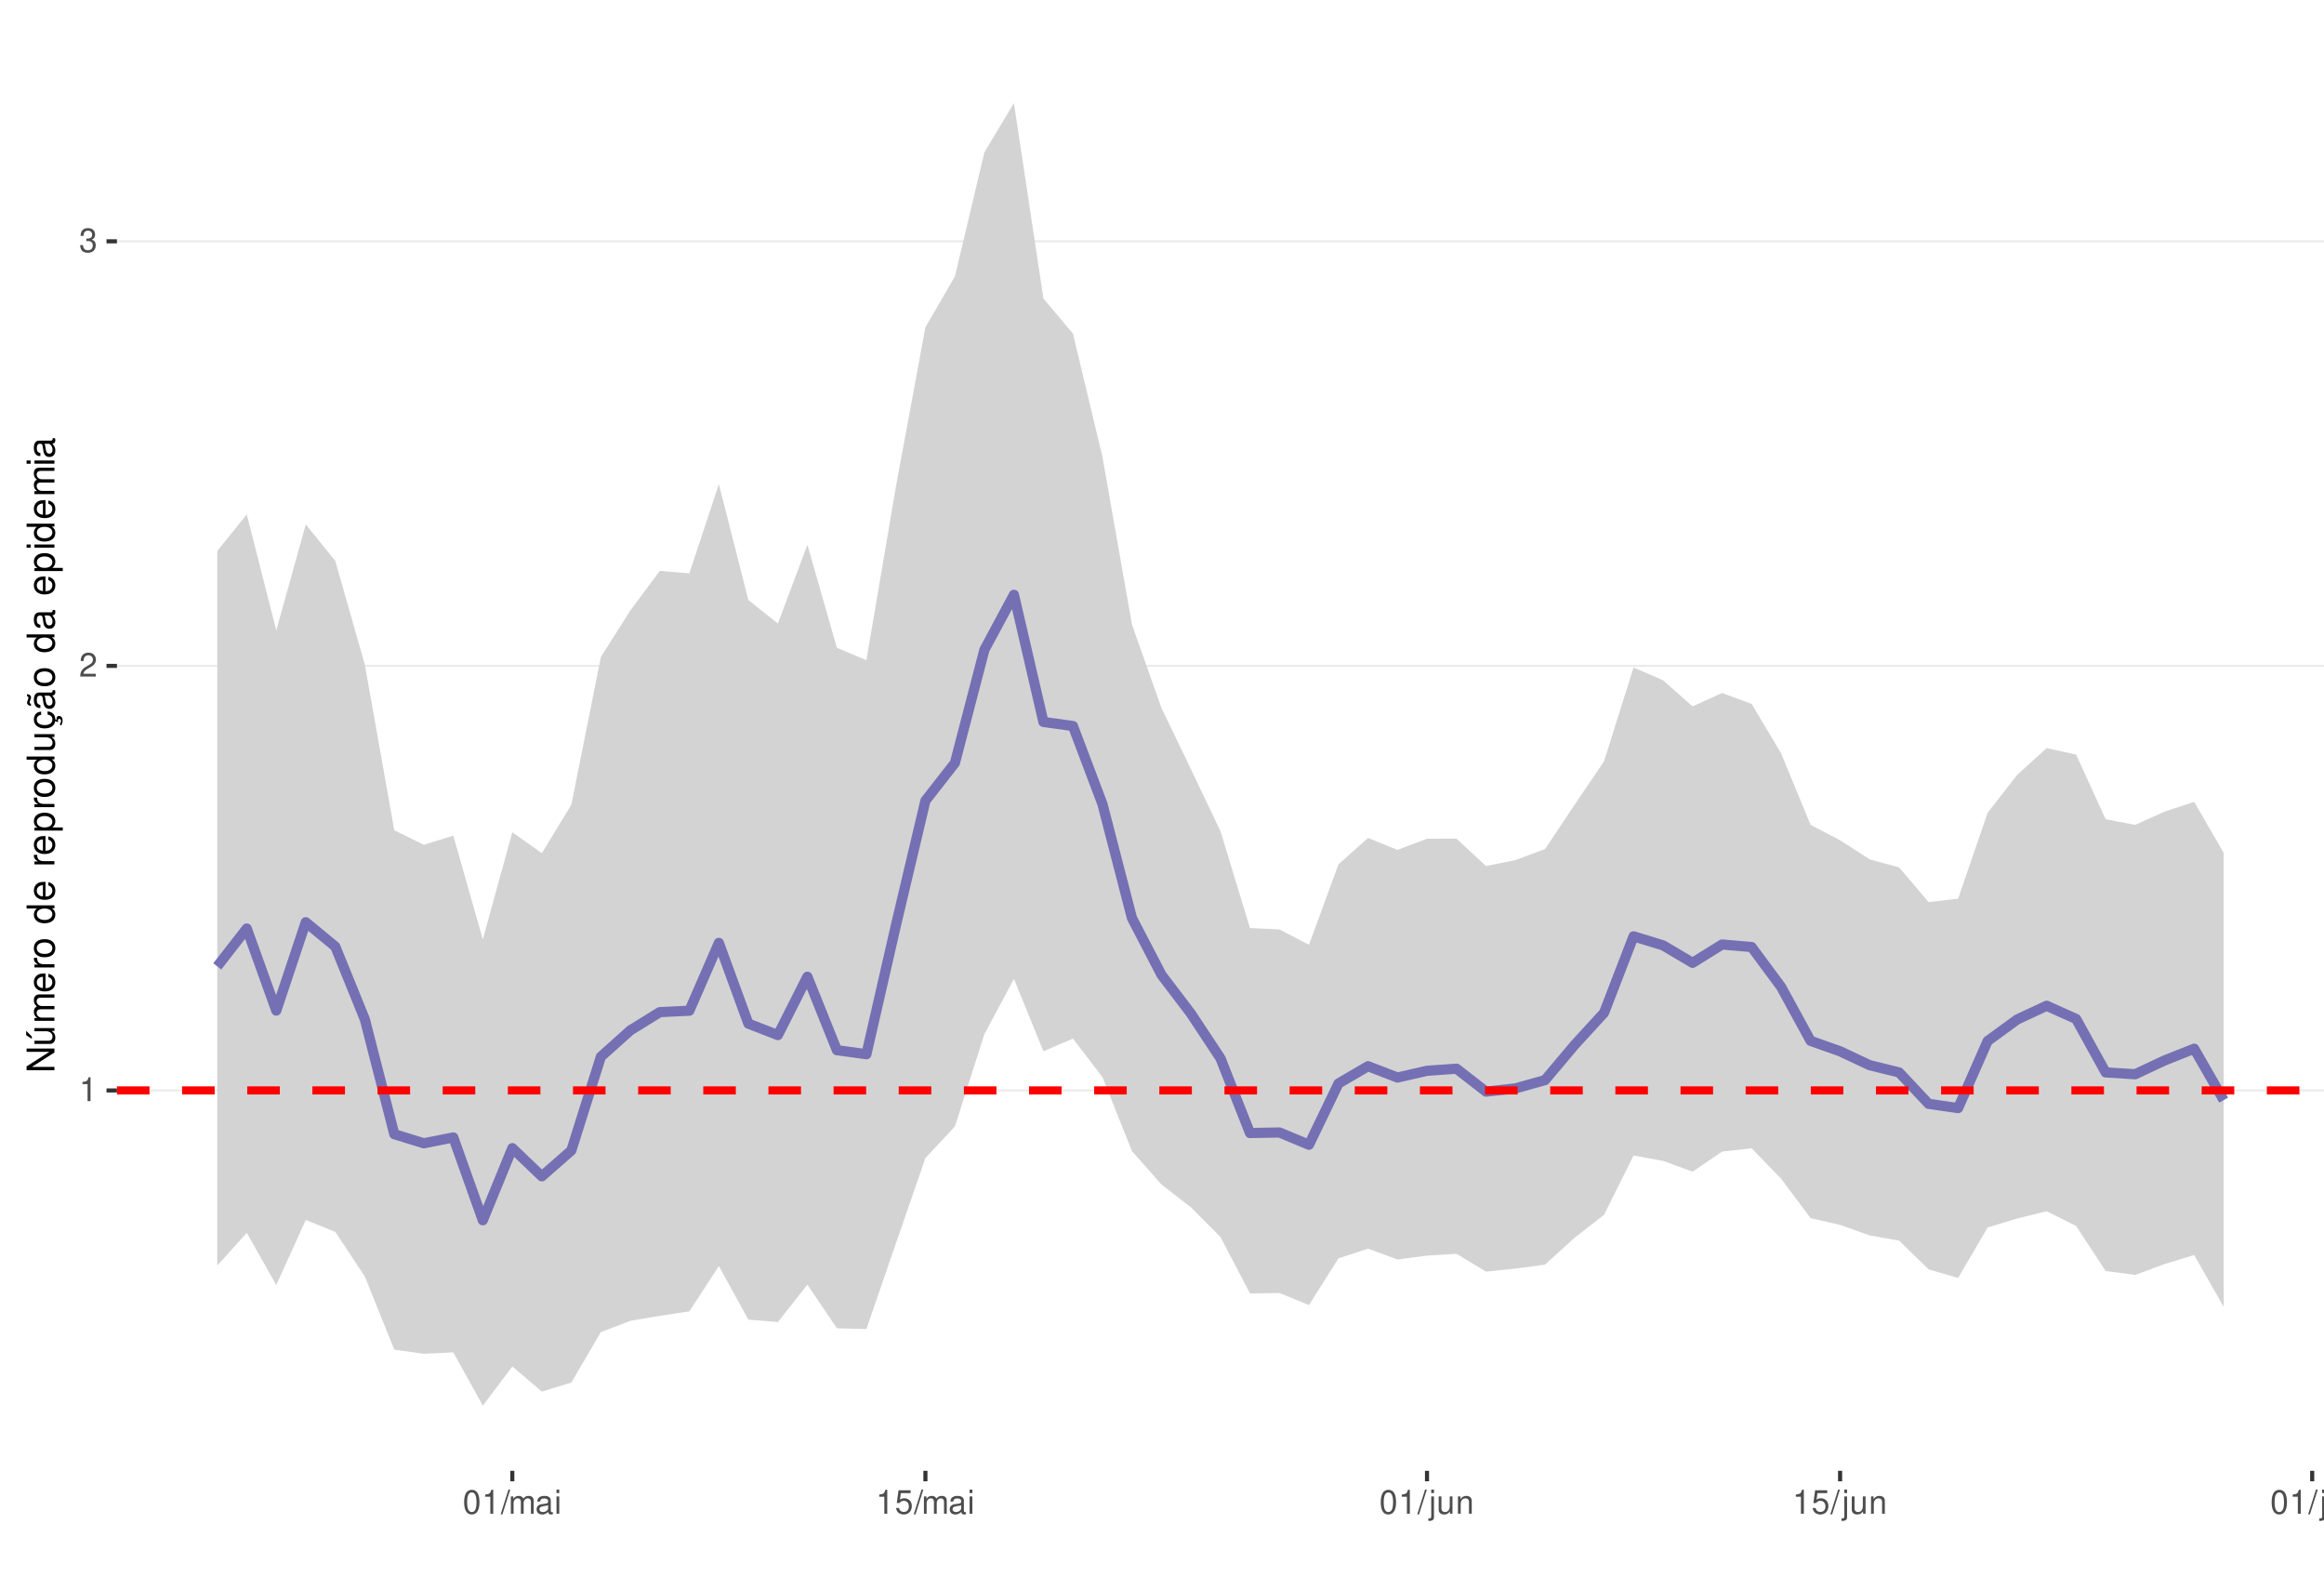
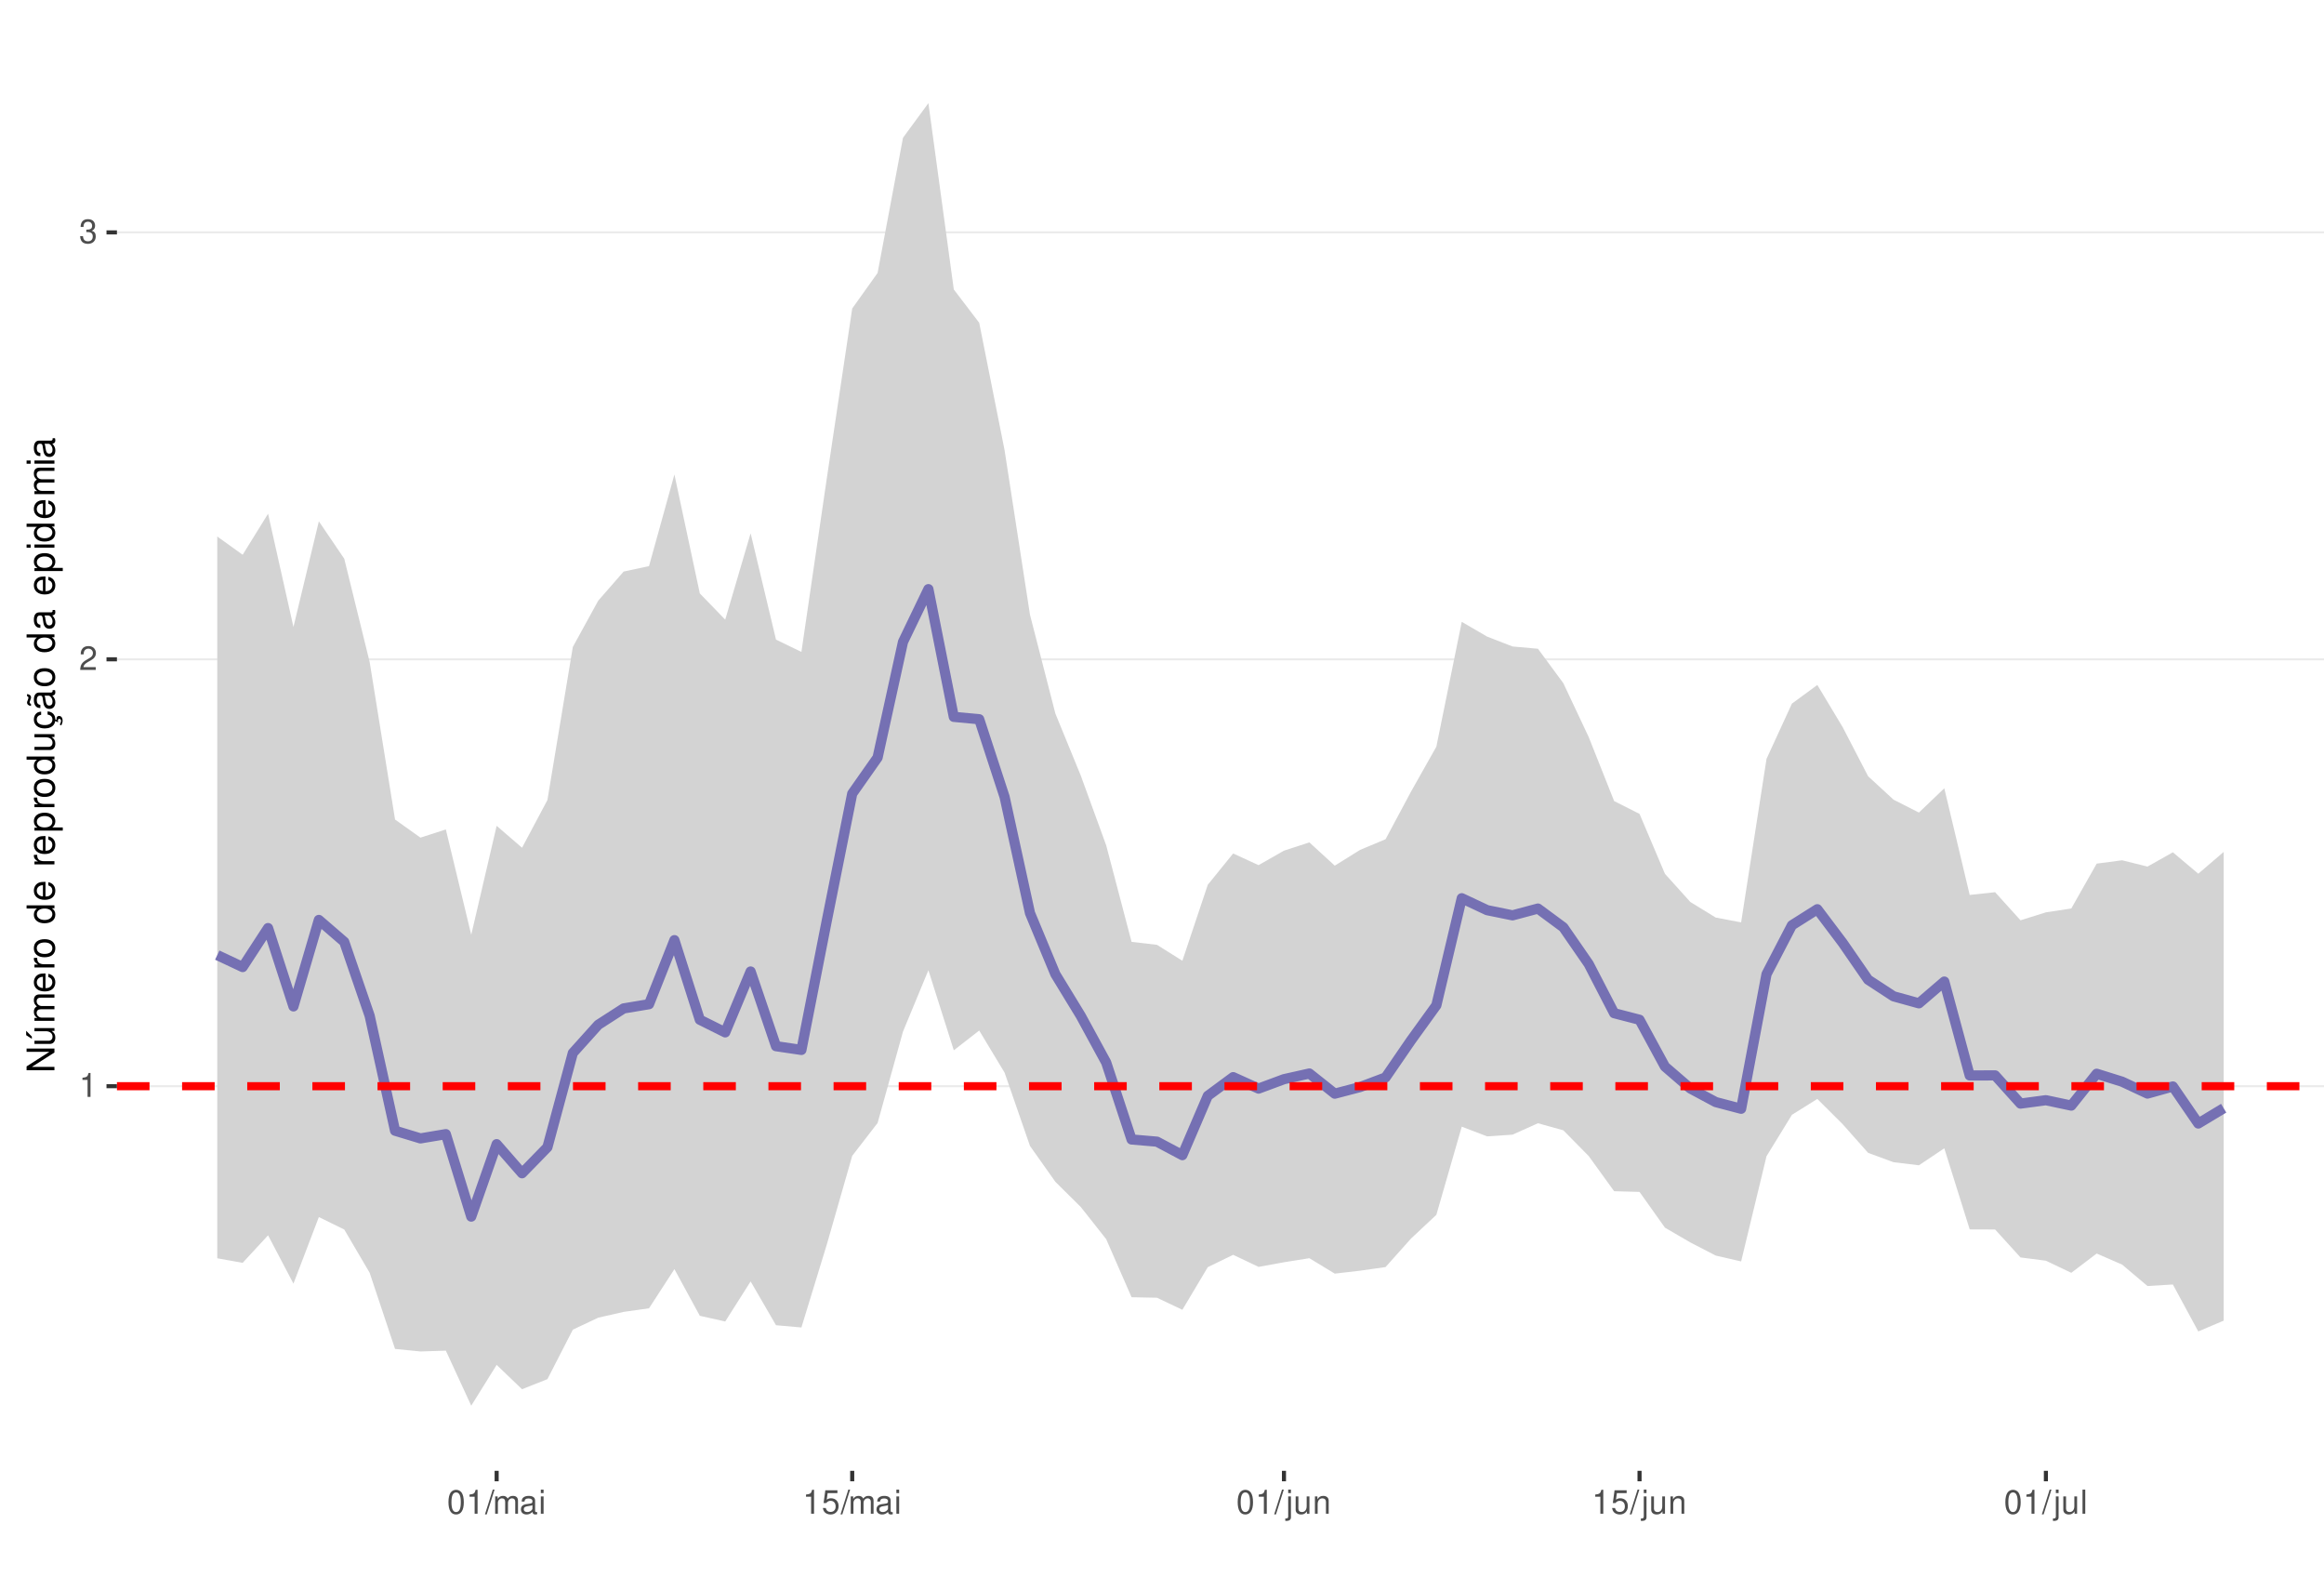
<svg xmlns="http://www.w3.org/2000/svg" xmlns:xlink="http://www.w3.org/1999/xlink" width="609pt" height="413pt" viewBox="0 0 609 413" version="1.1">
  <defs>
    <g>
      <symbol overflow="visible" id="glyph0-0">
        <path style="stroke:none;" d="" />
      </symbol>
      <symbol overflow="visible" id="glyph0-1">
        <path style="stroke:none;" d="M 2.234 -4.453 L 2.234 0 L 3 0 L 3 -6.266 L 2.5 -6.266 C 2.234 -5.297 2.062 -5.172 0.891 -5.016 L 0.891 -4.453 Z M 2.234 -4.453 " />
      </symbol>
      <symbol overflow="visible" id="glyph0-2">
        <path style="stroke:none;" d="M 4.375 -0.75 L 1.156 -0.75 C 1.234 -1.266 1.5 -1.594 2.266 -2.062 L 3.125 -2.547 C 3.984 -3.016 4.422 -3.656 4.422 -4.438 C 4.422 -4.953 4.219 -5.438 3.859 -5.781 C 3.484 -6.109 3.031 -6.266 2.453 -6.266 C 1.672 -6.266 1.094 -5.984 0.766 -5.438 C 0.547 -5.109 0.453 -4.719 0.438 -4.094 L 1.188 -4.094 C 1.219 -4.516 1.266 -4.766 1.375 -4.984 C 1.578 -5.359 1.969 -5.594 2.438 -5.594 C 3.125 -5.594 3.641 -5.094 3.641 -4.422 C 3.641 -3.906 3.359 -3.484 2.812 -3.172 L 2.016 -2.703 C 0.734 -1.969 0.359 -1.375 0.297 -0.016 L 4.375 -0.016 Z M 4.375 -0.75 " />
      </symbol>
      <symbol overflow="visible" id="glyph0-3">
        <path style="stroke:none;" d="M 1.906 -2.875 L 2.328 -2.875 C 3.156 -2.875 3.594 -2.5 3.594 -1.734 C 3.594 -0.953 3.125 -0.469 2.344 -0.469 C 1.5 -0.469 1.094 -0.906 1.031 -1.812 L 0.281 -1.812 C 0.312 -1.312 0.391 -0.984 0.547 -0.703 C 0.859 -0.109 1.469 0.203 2.297 0.203 C 3.562 0.203 4.375 -0.562 4.375 -1.75 C 4.375 -2.547 4.078 -2.984 3.344 -3.234 C 3.906 -3.469 4.203 -3.906 4.203 -4.531 C 4.203 -5.609 3.5 -6.266 2.328 -6.266 C 1.094 -6.266 0.438 -5.562 0.406 -4.234 L 1.172 -4.234 C 1.172 -4.625 1.219 -4.844 1.312 -5.031 C 1.484 -5.391 1.859 -5.594 2.344 -5.594 C 3.016 -5.594 3.422 -5.188 3.422 -4.516 C 3.422 -4.062 3.266 -3.797 2.922 -3.656 C 2.719 -3.562 2.438 -3.531 1.906 -3.516 Z M 1.906 -2.875 " />
      </symbol>
      <symbol overflow="visible" id="glyph0-4">
        <path style="stroke:none;" d="M 2.375 -6.266 C 1.812 -6.266 1.297 -6 0.969 -5.578 C 0.578 -5.016 0.375 -4.188 0.375 -3.031 C 0.375 -0.922 1.062 0.203 2.375 0.203 C 3.672 0.203 4.391 -0.922 4.391 -2.984 C 4.391 -4.188 4.203 -5 3.797 -5.578 C 3.469 -6 2.953 -6.266 2.375 -6.266 Z M 2.375 -5.578 C 3.203 -5.578 3.609 -4.75 3.609 -3.047 C 3.609 -1.266 3.219 -0.438 2.359 -0.438 C 1.562 -0.438 1.156 -1.297 1.156 -3.016 C 1.156 -4.75 1.562 -5.578 2.375 -5.578 Z M 2.375 -5.578 " />
      </symbol>
      <symbol overflow="visible" id="glyph0-5">
        <path style="stroke:none;" d="M 1.984 -6.312 L -0.062 0.172 L 0.406 0.172 L 2.453 -6.312 Z M 1.984 -6.312 " />
      </symbol>
      <symbol overflow="visible" id="glyph0-6">
        <path style="stroke:none;" d="M 0.609 -4.531 L 0.609 0 L 1.328 0 L 1.328 -2.844 C 1.328 -3.5 1.812 -4.031 2.391 -4.031 C 2.938 -4.031 3.234 -3.703 3.234 -3.125 L 3.234 0 L 3.969 0 L 3.969 -2.844 C 3.969 -3.5 4.438 -4.031 5.031 -4.031 C 5.562 -4.031 5.875 -3.703 5.875 -3.125 L 5.875 0 L 6.594 0 L 6.594 -3.406 C 6.594 -4.219 6.125 -4.672 5.281 -4.672 C 4.672 -4.672 4.312 -4.484 3.891 -3.969 C 3.625 -4.453 3.25 -4.672 2.672 -4.672 C 2.062 -4.672 1.656 -4.438 1.266 -3.891 L 1.266 -4.531 Z M 0.609 -4.531 " />
      </symbol>
      <symbol overflow="visible" id="glyph0-7">
        <path style="stroke:none;" d="M 4.625 -0.422 C 4.547 -0.406 4.516 -0.406 4.469 -0.406 C 4.219 -0.406 4.078 -0.531 4.078 -0.766 L 4.078 -3.422 C 4.078 -4.234 3.5 -4.672 2.375 -4.672 C 1.719 -4.672 1.188 -4.469 0.875 -4.141 C 0.672 -3.906 0.578 -3.641 0.562 -3.188 L 1.297 -3.188 C 1.344 -3.75 1.672 -4 2.359 -4 C 3.016 -4 3.375 -3.75 3.375 -3.328 L 3.375 -3.141 C 3.359 -2.828 3.203 -2.703 2.609 -2.625 C 1.594 -2.5 1.438 -2.469 1.156 -2.359 C 0.625 -2.125 0.359 -1.734 0.359 -1.141 C 0.359 -0.312 0.938 0.203 1.859 0.203 C 2.422 0.203 2.875 0 3.391 -0.469 C 3.438 0 3.672 0.203 4.141 0.203 C 4.297 0.203 4.391 0.188 4.625 0.125 Z M 3.375 -1.422 C 3.375 -1.188 3.297 -1.031 3.078 -0.844 C 2.781 -0.578 2.438 -0.438 2.016 -0.438 C 1.453 -0.438 1.109 -0.703 1.109 -1.156 C 1.109 -1.641 1.422 -1.875 2.203 -1.984 C 2.984 -2.094 3.125 -2.125 3.375 -2.234 Z M 3.375 -1.422 " />
      </symbol>
      <symbol overflow="visible" id="glyph0-8">
        <path style="stroke:none;" d="M 1.297 -4.531 L 0.578 -4.531 L 0.578 0 L 1.297 0 Z M 1.297 -6.312 L 0.578 -6.312 L 0.578 -5.406 L 1.297 -5.406 Z M 1.297 -6.312 " />
      </symbol>
      <symbol overflow="visible" id="glyph0-9">
        <path style="stroke:none;" d="M 4.125 -6.141 L 0.953 -6.141 L 0.5 -2.797 L 1.188 -2.797 C 1.547 -3.219 1.844 -3.375 2.328 -3.375 C 3.156 -3.375 3.656 -2.797 3.656 -1.891 C 3.656 -1.016 3.156 -0.469 2.312 -0.469 C 1.656 -0.469 1.25 -0.812 1.062 -1.5 L 0.297 -1.5 C 0.406 -1 0.5 -0.766 0.672 -0.531 C 1.016 -0.062 1.641 0.203 2.344 0.203 C 3.578 0.203 4.438 -0.703 4.438 -2 C 4.438 -3.219 3.641 -4.047 2.453 -4.047 C 2.031 -4.047 1.672 -3.938 1.328 -3.672 L 1.562 -5.391 L 4.125 -5.391 Z M 4.125 -6.141 " />
      </symbol>
      <symbol overflow="visible" id="glyph0-10">
        <path style="stroke:none;" d="M 0.609 -4.531 L 0.609 0.656 C 0.609 1.109 0.469 1.25 0.016 1.25 C -0.031 1.25 -0.062 1.25 -0.156 1.25 L -0.156 1.859 C -0.062 1.875 -0.031 1.891 0.094 1.891 C 0.906 1.891 1.328 1.562 1.328 0.938 L 1.328 -4.531 Z M 1.328 -6.312 L 0.609 -6.312 L 0.609 -5.406 L 1.328 -5.406 Z M 1.328 -6.312 " />
      </symbol>
      <symbol overflow="visible" id="glyph0-11">
        <path style="stroke:none;" d="M 4.172 0 L 4.172 -4.531 L 3.453 -4.531 L 3.453 -1.969 C 3.453 -1.031 2.969 -0.438 2.219 -0.438 C 1.641 -0.438 1.281 -0.781 1.281 -1.328 L 1.281 -4.531 L 0.562 -4.531 L 0.562 -1.031 C 0.562 -0.281 1.125 0.203 2.016 0.203 C 2.672 0.203 3.094 -0.031 3.516 -0.625 L 3.516 0 Z M 4.172 0 " />
      </symbol>
      <symbol overflow="visible" id="glyph0-12">
        <path style="stroke:none;" d="M 0.609 -4.531 L 0.609 0 L 1.328 0 L 1.328 -2.5 C 1.328 -3.422 1.812 -4.031 2.562 -4.031 C 3.141 -4.031 3.5 -3.688 3.5 -3.141 L 3.5 0 L 4.219 0 L 4.219 -3.422 C 4.219 -4.188 3.656 -4.672 2.781 -4.672 C 2.109 -4.672 1.672 -4.406 1.266 -3.781 L 1.266 -4.531 Z M 0.609 -4.531 " />
      </symbol>
      <symbol overflow="visible" id="glyph0-13">
        <path style="stroke:none;" d="M 1.312 -6.312 L 0.594 -6.312 L 0.594 0 L 1.312 0 Z M 1.312 -6.312 " />
      </symbol>
      <symbol overflow="visible" id="glyph1-0">
        <path style="stroke:none;" d="" />
      </symbol>
      <symbol overflow="visible" id="glyph1-1">
        <path style="stroke:none;" d="M -7.297 -6.453 L -7.297 -5.578 L -1.328 -5.578 L -7.297 -1.766 L -7.297 -0.766 L 0 -0.766 L 0 -1.641 L -5.906 -1.641 L 0 -5.406 L 0 -6.453 Z M -7.297 -6.453 " />
      </symbol>
      <symbol overflow="visible" id="glyph1-2">
        <path style="stroke:none;" d="M 0 -4.812 L -5.234 -4.812 L -5.234 -3.984 L -2.266 -3.984 C -1.203 -3.984 -0.5 -3.438 -0.5 -2.562 C -0.5 -1.906 -0.906 -1.484 -1.531 -1.484 L -5.234 -1.484 L -5.234 -0.656 L -1.203 -0.656 C -0.328 -0.656 0.234 -1.297 0.234 -2.312 C 0.234 -3.094 -0.047 -3.578 -0.734 -4.062 L 0 -4.062 Z M -7.406 -2.953 L -5.922 -2 L -5.922 -2.594 L -7.406 -4.094 Z M -7.406 -2.953 " />
      </symbol>
      <symbol overflow="visible" id="glyph1-3">
        <path style="stroke:none;" d="M -5.234 -0.703 L 0 -0.703 L 0 -1.547 L -3.297 -1.547 C -4.047 -1.547 -4.656 -2.094 -4.656 -2.766 C -4.656 -3.391 -4.281 -3.734 -3.609 -3.734 L 0 -3.734 L 0 -4.578 L -3.297 -4.578 C -4.047 -4.578 -4.656 -5.125 -4.656 -5.812 C -4.656 -6.422 -4.266 -6.781 -3.609 -6.781 L 0 -6.781 L 0 -7.625 L -3.938 -7.625 C -4.875 -7.625 -5.391 -7.078 -5.391 -6.094 C -5.391 -5.406 -5.188 -4.984 -4.594 -4.484 C -5.156 -4.188 -5.391 -3.766 -5.391 -3.078 C -5.391 -2.375 -5.125 -1.906 -4.5 -1.469 L -5.234 -1.469 Z M -5.234 -0.703 " />
      </symbol>
      <symbol overflow="visible" id="glyph1-4">
        <path style="stroke:none;" d="M -2.344 -5.125 C -3.141 -5.125 -3.625 -5.062 -4.016 -4.922 C -4.875 -4.578 -5.391 -3.781 -5.391 -2.797 C -5.391 -1.344 -4.281 -0.406 -2.547 -0.406 C -0.812 -0.406 0.234 -1.297 0.234 -2.781 C 0.234 -3.984 -0.453 -4.812 -1.594 -5.016 L -1.594 -4.188 C -0.906 -3.953 -0.547 -3.484 -0.547 -2.812 C -0.547 -2.281 -0.781 -1.828 -1.219 -1.547 C -1.516 -1.344 -1.812 -1.281 -2.344 -1.266 Z M -3.016 -1.297 C -3.984 -1.359 -4.625 -1.953 -4.625 -2.797 C -4.625 -3.641 -3.953 -4.234 -3.016 -4.234 Z M -3.016 -1.297 " />
      </symbol>
      <symbol overflow="visible" id="glyph1-5">
        <path style="stroke:none;" d="M -5.234 -0.688 L 0 -0.688 L 0 -1.531 L -2.719 -1.531 C -3.984 -1.547 -4.547 -2.062 -4.516 -3.203 L -5.359 -3.203 C -5.375 -3.062 -5.391 -2.984 -5.391 -2.891 C -5.391 -2.344 -5.062 -1.938 -4.297 -1.453 L -5.234 -1.453 Z M -5.234 -0.688 " />
      </symbol>
      <symbol overflow="visible" id="glyph1-6">
        <path style="stroke:none;" d="M -5.391 -2.719 C -5.391 -1.234 -4.344 -0.359 -2.578 -0.359 C -0.812 -0.359 0.234 -1.234 0.234 -2.734 C 0.234 -4.203 -0.812 -5.094 -2.547 -5.094 C -4.359 -5.094 -5.391 -4.234 -5.391 -2.719 Z M -4.625 -2.734 C -4.625 -3.672 -3.844 -4.234 -2.547 -4.234 C -1.312 -4.234 -0.547 -3.656 -0.547 -2.734 C -0.547 -1.797 -1.312 -1.234 -2.578 -1.234 C -3.844 -1.234 -4.625 -1.797 -4.625 -2.734 Z M -4.625 -2.734 " />
      </symbol>
      <symbol overflow="visible" id="glyph1-7">
        <path style="stroke:none;" d="" />
      </symbol>
      <symbol overflow="visible" id="glyph1-8">
        <path style="stroke:none;" d="M -7.297 -4.953 L -7.297 -4.125 L -4.578 -4.125 C -5.109 -3.766 -5.391 -3.203 -5.391 -2.516 C -5.391 -1.156 -4.297 -0.266 -2.625 -0.266 C -0.859 -0.266 0.234 -1.125 0.234 -2.547 C 0.234 -3.266 -0.047 -3.766 -0.688 -4.203 L 0 -4.203 L 0 -4.953 Z M -4.609 -2.656 C -4.609 -3.547 -3.812 -4.125 -2.562 -4.125 C -1.344 -4.125 -0.547 -3.547 -0.547 -2.656 C -0.547 -1.734 -1.359 -1.125 -2.578 -1.125 C -3.797 -1.125 -4.609 -1.734 -4.609 -2.656 Z M -4.609 -2.656 " />
      </symbol>
      <symbol overflow="visible" id="glyph1-9">
        <path style="stroke:none;" d="M 2.188 -0.547 L 2.188 -1.375 L -0.547 -1.375 C -0.016 -1.812 0.234 -2.312 0.234 -2.984 C 0.234 -4.344 -0.859 -5.234 -2.531 -5.234 C -4.297 -5.234 -5.391 -4.375 -5.391 -2.984 C -5.391 -2.266 -5.062 -1.703 -4.453 -1.312 L -5.234 -1.312 L -5.234 -0.547 Z M -4.609 -2.844 C -4.609 -3.766 -3.797 -4.359 -2.547 -4.359 C -1.359 -4.359 -0.547 -3.75 -0.547 -2.844 C -0.547 -1.953 -1.344 -1.375 -2.578 -1.375 C -3.812 -1.375 -4.609 -1.953 -4.609 -2.844 Z M -4.609 -2.844 " />
      </symbol>
      <symbol overflow="visible" id="glyph1-10">
        <path style="stroke:none;" d="M 0 -4.812 L -5.234 -4.812 L -5.234 -3.984 L -2.266 -3.984 C -1.203 -3.984 -0.5 -3.438 -0.5 -2.562 C -0.5 -1.906 -0.906 -1.484 -1.531 -1.484 L -5.234 -1.484 L -5.234 -0.656 L -1.203 -0.656 C -0.328 -0.656 0.234 -1.297 0.234 -2.312 C 0.234 -3.094 -0.047 -3.578 -0.734 -4.062 L 0 -4.062 Z M 0 -4.812 " />
      </symbol>
      <symbol overflow="visible" id="glyph1-11">
        <path style="stroke:none;" d="M 0.234 -2.641 C 0.234 -3.875 -0.547 -4.703 -1.797 -4.766 L -1.797 -3.938 C -0.953 -3.797 -0.531 -3.359 -0.531 -2.656 C -0.531 -1.734 -1.281 -1.188 -2.516 -1.188 C -3.844 -1.188 -4.625 -1.719 -4.625 -2.625 C -4.625 -3.328 -4.203 -3.766 -3.484 -3.875 L -3.484 -4.703 C -3.984 -4.672 -4.312 -4.562 -4.609 -4.359 C -5.094 -4 -5.391 -3.375 -5.391 -2.641 C -5.391 -1.219 -4.266 -0.312 -2.531 -0.312 C -1.469 -0.312 -0.625 -0.672 -0.156 -1.312 C 0.047 -1.594 0.125 -1.812 0.203 -2.25 L 0.922 -1.938 L 0.984 -2.062 C 0.938 -2.188 0.906 -2.25 0.906 -2.375 C 0.906 -2.656 1.047 -2.828 1.281 -2.828 C 1.547 -2.828 1.734 -2.594 1.734 -2.297 C 1.734 -2.031 1.672 -1.844 1.438 -1.406 L 1.406 -1.312 L 1.812 -1.094 C 2.078 -1.75 2.141 -1.953 2.141 -2.344 C 2.141 -3.109 1.781 -3.578 1.203 -3.578 C 0.781 -3.578 0.547 -3.297 0.547 -2.797 C 0.547 -2.703 0.547 -2.641 0.562 -2.516 Z M 0.234 -2.641 " />
      </symbol>
      <symbol overflow="visible" id="glyph1-12">
        <path style="stroke:none;" d="M -0.484 -5.344 C -0.469 -5.266 -0.469 -5.219 -0.469 -5.172 C -0.469 -4.875 -0.625 -4.719 -0.875 -4.719 L -3.953 -4.719 C -4.891 -4.719 -5.391 -4.047 -5.391 -2.75 C -5.391 -1.984 -5.172 -1.375 -4.781 -1.016 C -4.516 -0.766 -4.203 -0.672 -3.688 -0.656 L -3.688 -1.484 C -4.328 -1.562 -4.625 -1.938 -4.625 -2.719 C -4.625 -3.484 -4.344 -3.891 -3.844 -3.891 L -3.625 -3.891 C -3.266 -3.875 -3.125 -3.703 -3.047 -3.016 C -2.891 -1.844 -2.844 -1.656 -2.719 -1.344 C -2.453 -0.734 -2 -0.422 -1.312 -0.422 C -0.375 -0.422 0.234 -1.078 0.234 -2.141 C 0.234 -2.797 0 -3.328 -0.547 -3.922 C 0 -3.984 0.234 -4.234 0.234 -4.781 C 0.234 -4.953 0.203 -5.062 0.141 -5.344 Z M -1.656 -3.891 C -1.375 -3.891 -1.203 -3.812 -0.969 -3.562 C -0.656 -3.219 -0.5 -2.812 -0.5 -2.312 C -0.5 -1.672 -0.812 -1.297 -1.344 -1.297 C -1.891 -1.297 -2.172 -1.656 -2.297 -2.547 C -2.422 -3.438 -2.453 -3.609 -2.594 -3.891 Z M -7.172 -3.75 C -6.922 -3.672 -6.812 -3.547 -6.812 -3.375 C -6.812 -3.25 -6.875 -2.984 -6.984 -2.734 C -7.156 -2.312 -7.172 -2.25 -7.172 -2.047 C -7.172 -1.594 -6.797 -1.297 -6.141 -1.188 L -6.141 -1.766 C -6.375 -1.812 -6.5 -1.938 -6.5 -2.094 C -6.5 -2.203 -6.469 -2.344 -6.375 -2.578 C -6.156 -3.156 -6.125 -3.234 -6.125 -3.438 C -6.125 -3.922 -6.484 -4.219 -7.172 -4.312 Z M -7.172 -3.75 " />
      </symbol>
      <symbol overflow="visible" id="glyph1-13">
        <path style="stroke:none;" d="M -0.484 -5.344 C -0.469 -5.266 -0.469 -5.219 -0.469 -5.172 C -0.469 -4.875 -0.625 -4.719 -0.875 -4.719 L -3.953 -4.719 C -4.891 -4.719 -5.391 -4.047 -5.391 -2.75 C -5.391 -1.984 -5.172 -1.375 -4.781 -1.016 C -4.516 -0.766 -4.203 -0.672 -3.688 -0.656 L -3.688 -1.484 C -4.328 -1.562 -4.625 -1.938 -4.625 -2.719 C -4.625 -3.484 -4.344 -3.891 -3.844 -3.891 L -3.625 -3.891 C -3.266 -3.875 -3.125 -3.703 -3.047 -3.016 C -2.891 -1.844 -2.844 -1.656 -2.719 -1.344 C -2.453 -0.734 -2 -0.422 -1.312 -0.422 C -0.375 -0.422 0.234 -1.078 0.234 -2.141 C 0.234 -2.797 0 -3.328 -0.547 -3.922 C 0 -3.984 0.234 -4.234 0.234 -4.781 C 0.234 -4.953 0.203 -5.062 0.141 -5.344 Z M -1.656 -3.891 C -1.375 -3.891 -1.203 -3.812 -0.969 -3.562 C -0.656 -3.219 -0.5 -2.812 -0.5 -2.312 C -0.5 -1.672 -0.812 -1.297 -1.344 -1.297 C -1.891 -1.297 -2.172 -1.656 -2.297 -2.547 C -2.422 -3.438 -2.453 -3.609 -2.594 -3.891 Z M -1.656 -3.891 " />
      </symbol>
      <symbol overflow="visible" id="glyph1-14">
        <path style="stroke:none;" d="M -5.234 -1.5 L -5.234 -0.672 L 0 -0.672 L 0 -1.5 Z M -7.297 -1.5 L -7.297 -0.656 L -6.234 -0.656 L -6.234 -1.5 Z M -7.297 -1.5 " />
      </symbol>
    </g>
    <clipPath id="clip1">
      <path d="M 30.645 9.961 L 609 9.961 L 609 385.328 L 30.645 385.328 Z M 30.645 9.961 " />
    </clipPath>
    <clipPath id="clip2">
-       <path d="M 30.645 285 L 609 285 L 609 286 L 30.645 286 Z M 30.645 285 " />
+       <path d="M 30.645 284 L 609 284 L 609 285 L 30.645 285 Z M 30.645 284 " />
    </clipPath>
    <clipPath id="clip3">
-       <path d="M 30.645 174 L 609 174 L 609 175 L 30.645 175 Z M 30.645 174 " />
+       <path d="M 30.645 172 L 609 172 L 609 173 L 30.645 173 Z M 30.645 172 " />
    </clipPath>
    <clipPath id="clip4">
-       <path d="M 30.645 62 L 609 62 L 609 64 L 30.645 64 Z M 30.645 62 " />
+       <path d="M 30.645 60 L 609 60 L 609 62 L 30.645 62 Z M 30.645 60 " />
    </clipPath>
    <clipPath id="clip5">
-       <path d="M 30.645 284 L 609 284 L 609 287 L 30.645 287 Z M 30.645 284 " />
+       <path d="M 30.645 283 L 609 283 L 609 286 L 30.645 286 Z M 30.645 283 " />
    </clipPath>
  </defs>
  <g id="surface58">
    <rect x="0" y="0" width="609" height="413" style="fill:rgb(100%,100%,100%);fill-opacity:1;stroke:none;" />
    <rect x="0" y="0" width="609" height="413" style="fill:rgb(100%,100%,100%);fill-opacity:1;stroke:none;" />
    <path style="fill:none;stroke-width:1.067;stroke-linecap:round;stroke-linejoin:round;stroke:rgb(100%,100%,100%);stroke-opacity:1;stroke-miterlimit:10;" d="M 0 413 L 609 413 L 609 0 L 0 0 Z M 0 413 " />
    <g clip-path="url(#clip1)" clip-rule="nonzero">
      <path style=" stroke:none;fill-rule:nonzero;fill:rgb(100%,100%,100%);fill-opacity:1;" d="M 30.645 385.328 L 609 385.328 L 609 9.961 L 30.645 9.961 Z M 30.645 385.328 " />
    </g>
    <g clip-path="url(#clip2)" clip-rule="nonzero">
-       <path style="fill:none;stroke-width:0.533;stroke-linecap:butt;stroke-linejoin:round;stroke:rgb(92.157%,92.157%,92.157%);stroke-opacity:1;stroke-miterlimit:10;" d="M 30.645 285.672 L 609 285.672 " />
+       <path style="fill:none;stroke-width:0.533;stroke-linecap:butt;stroke-linejoin:round;stroke:rgb(92.157%,92.157%,92.157%);stroke-opacity:1;stroke-miterlimit:10;" d="M 30.645 284.566 L 609 284.566 " />
    </g>
    <g clip-path="url(#clip3)" clip-rule="nonzero">
-       <path style="fill:none;stroke-width:0.533;stroke-linecap:butt;stroke-linejoin:round;stroke:rgb(92.157%,92.157%,92.157%);stroke-opacity:1;stroke-miterlimit:10;" d="M 30.645 174.449 L 609 174.449 " />
+       <path style="fill:none;stroke-width:0.533;stroke-linecap:butt;stroke-linejoin:round;stroke:rgb(92.157%,92.157%,92.157%);stroke-opacity:1;stroke-miterlimit:10;" d="M 30.645 172.723 L 609 172.723 " />
    </g>
    <g clip-path="url(#clip4)" clip-rule="nonzero">
-       <path style="fill:none;stroke-width:0.533;stroke-linecap:butt;stroke-linejoin:round;stroke:rgb(92.157%,92.157%,92.157%);stroke-opacity:1;stroke-miterlimit:10;" d="M 30.645 63.223 L 609 63.223 " />
-     </g>
-     <path style=" stroke:none;fill-rule:nonzero;fill:rgb(82.745%,82.745%,82.745%);fill-opacity:1;" d="M 56.934 144.355 L 64.664 134.754 L 72.398 165.156 L 80.129 137.391 L 87.863 146.961 L 95.594 174.09 L 103.324 217.512 L 111.059 221.316 L 118.789 218.93 L 126.523 246.109 L 134.254 218.039 L 141.984 223.516 L 149.719 210.82 L 157.449 172.145 L 165.184 159.926 L 172.914 149.551 L 180.645 150.211 L 188.379 126.84 L 196.109 157.203 L 203.844 163.355 L 211.574 142.711 L 219.305 169.707 L 227.039 172.961 L 234.77 127.504 L 242.504 85.727 L 250.234 72.406 L 257.965 39.898 L 265.699 27.023 L 273.43 78.223 L 281.164 87.395 L 288.895 119.699 L 296.625 163.617 L 304.359 185.477 L 312.09 201.535 L 319.824 217.758 L 327.555 243.141 L 335.285 243.496 L 343.02 247.523 L 350.75 226.43 L 358.484 219.539 L 366.215 222.648 L 373.945 219.734 L 381.68 219.707 L 389.41 226.895 L 397.145 225.305 L 404.875 222.453 L 412.605 210.867 L 420.34 199.426 L 428.07 174.875 L 435.805 178.223 L 443.535 185.055 L 451.266 181.562 L 459 184.406 L 466.73 197.355 L 474.465 216.105 L 482.195 220.137 L 489.926 225.125 L 497.66 227.25 L 505.391 236.328 L 513.121 235.434 L 520.855 212.941 L 528.586 203.016 L 536.32 195.988 L 544.051 197.695 L 551.781 214.629 L 559.516 216.094 L 567.246 212.621 L 574.98 210.074 L 582.711 223.418 L 582.711 342.375 L 574.98 328.789 L 567.246 331.148 L 559.516 334.008 L 551.781 332.98 L 544.051 321.195 L 536.32 317.32 L 528.586 319.227 L 520.855 321.578 L 513.121 334.797 L 505.391 332.562 L 497.66 325.023 L 489.926 323.656 L 482.195 320.898 L 474.465 319.137 L 466.73 308.789 L 459 300.836 L 451.266 301.707 L 443.535 306.953 L 435.805 304.133 L 428.07 302.727 L 420.34 318.254 L 412.605 324.281 L 404.875 331.309 L 397.145 332.348 L 389.41 333.137 L 381.68 328.473 L 373.945 328.953 L 366.215 329.965 L 358.484 327.125 L 350.75 329.66 L 343.02 341.898 L 335.285 338.75 L 327.555 338.859 L 319.824 324.066 L 312.09 316.305 L 304.359 310.32 L 296.625 301.566 L 288.895 282.18 L 281.164 272.094 L 273.43 275.406 L 265.699 256.457 L 257.965 270.914 L 250.234 295.098 L 242.504 303.383 L 234.77 325.754 L 227.039 348.176 L 219.305 347.98 L 211.574 336.559 L 203.844 346.352 L 196.109 345.715 L 188.379 331.68 L 180.645 343.555 L 172.914 344.715 L 165.184 346.031 L 157.449 348.996 L 149.719 362.203 L 141.984 364.57 L 134.254 357.98 L 126.523 368.266 L 118.789 354.301 L 111.059 354.664 L 103.324 353.59 L 95.594 334.391 L 87.863 322.73 L 80.129 319.598 L 72.398 336.645 L 64.664 322.984 L 56.934 331.547 Z M 56.934 144.355 " />
-     <path style="fill:none;stroke-width:2.667;stroke-linecap:butt;stroke-linejoin:round;stroke:rgb(45.882%,43.922%,70.196%);stroke-opacity:1;stroke-miterlimit:10;" d="M 56.934 253.176 L 64.664 243.25 L 72.398 264.762 L 80.129 241.602 L 87.863 247.98 L 95.594 267.016 L 103.324 297.133 L 111.059 299.52 L 118.789 297.988 L 126.523 319.691 L 134.254 300.793 L 141.984 308.18 L 149.719 301.402 L 157.449 276.863 L 165.184 269.934 L 172.914 265.156 L 180.645 264.785 L 188.379 247.023 L 196.109 268.172 L 203.844 271.176 L 211.574 255.883 L 219.305 275.121 L 227.039 276.188 L 234.77 242.434 L 242.504 209.773 L 250.234 199.883 L 257.965 170.223 L 265.699 155.82 L 273.43 189.137 L 281.164 190.207 L 288.895 210.645 L 296.625 240.504 L 304.359 255.383 L 312.09 265.551 L 319.824 277.246 L 327.555 296.836 L 335.285 296.691 L 343.02 299.902 L 350.75 283.855 L 358.484 279.328 L 366.215 282.297 L 373.945 280.527 L 381.68 279.98 L 389.41 285.988 L 397.145 285.133 L 404.875 282.965 L 412.605 273.777 L 420.34 265.336 L 428.07 245.301 L 435.805 247.672 L 443.535 252.242 L 451.266 247.441 L 459 248.102 L 466.73 258.535 L 474.465 272.684 L 482.195 275.422 L 489.926 279.055 L 497.66 280.957 L 505.391 289.184 L 513.121 290.305 L 520.855 272.734 L 528.586 267.098 L 536.32 263.488 L 544.051 266.953 L 551.781 280.949 L 559.516 281.434 L 567.246 277.809 L 574.98 274.738 L 582.711 288.215 " />
+       <path style="fill:none;stroke-width:0.533;stroke-linecap:butt;stroke-linejoin:round;stroke:rgb(92.157%,92.157%,92.157%);stroke-opacity:1;stroke-miterlimit:10;" d="M 30.645 60.879 L 609 60.879 " />
+     </g>
+     <path style=" stroke:none;fill-rule:nonzero;fill:rgb(82.745%,82.745%,82.745%);fill-opacity:1;" d="M 56.934 140.555 L 63.59 145.336 L 70.246 134.586 L 76.898 164.266 L 83.555 136.57 L 90.211 146.375 L 96.867 173.43 L 103.523 214.703 L 110.176 219.445 L 116.832 217.301 L 123.488 244.902 L 130.145 216.352 L 136.801 222.094 L 143.453 209.59 L 150.109 169.492 L 156.766 157.363 L 163.422 149.738 L 170.074 148.312 L 176.73 124.305 L 183.387 155.469 L 190.043 162.34 L 196.699 139.715 L 203.352 167.574 L 210.008 170.789 L 216.664 125.301 L 223.32 80.82 L 229.973 71.504 L 236.629 36.09 L 243.285 27.023 L 249.941 75.832 L 256.598 84.562 L 263.25 117.953 L 269.906 161.055 L 276.562 186.949 L 283.219 203.195 L 289.875 221.461 L 296.527 246.754 L 303.184 247.527 L 309.84 251.703 L 316.496 231.793 L 323.148 223.594 L 329.805 226.652 L 336.461 222.859 L 343.117 220.691 L 349.773 226.785 L 356.426 222.648 L 363.082 219.867 L 369.738 207.422 L 376.395 195.617 L 383.051 162.91 L 389.703 166.781 L 396.359 169.367 L 403.016 169.961 L 409.672 178.988 L 416.324 193.105 L 422.98 209.863 L 429.637 213.227 L 436.293 228.922 L 442.949 236.305 L 449.602 240.383 L 456.258 241.645 L 462.914 198.816 L 469.57 184.332 L 476.227 179.445 L 482.879 190.52 L 489.535 203.363 L 496.191 209.492 L 502.848 212.879 L 509.5 206.516 L 516.156 234.457 L 522.812 233.738 L 529.469 241.098 L 536.125 239.016 L 542.777 238.008 L 549.434 226.254 L 556.09 225.375 L 562.746 227.031 L 569.398 223.285 L 576.055 228.895 L 582.711 223.188 L 582.711 345.984 L 576.055 348.812 L 569.398 336.512 L 562.746 336.914 L 556.09 331.297 L 549.434 328.402 L 542.777 333.453 L 536.125 330.285 L 529.469 329.426 L 522.812 322.102 L 516.156 322.078 L 509.5 300.836 L 502.848 305.281 L 496.191 304.477 L 489.535 302.027 L 482.879 294.527 L 476.227 287.902 L 469.57 292.062 L 462.914 302.902 L 456.258 330.469 L 449.602 328.934 L 442.949 325.492 L 436.293 321.621 L 429.637 312.258 L 422.98 312.074 L 416.324 302.875 L 409.672 296.121 L 403.016 294.27 L 396.359 297.258 L 389.703 297.711 L 383.051 295.168 L 376.395 318.258 L 369.738 324.496 L 363.082 331.949 L 356.426 332.895 L 349.773 333.668 L 343.117 329.625 L 336.461 330.688 L 329.805 331.898 L 323.148 328.738 L 316.496 331.973 L 309.84 343.145 L 303.184 339.984 L 296.527 339.852 L 289.875 324.633 L 283.219 316.215 L 276.562 309.617 L 269.906 300.215 L 263.25 281.012 L 256.598 269.977 L 249.941 275.16 L 243.285 254.176 L 236.629 270.254 L 229.973 294.199 L 223.32 302.809 L 216.664 326.035 L 210.008 347.773 L 203.352 347.184 L 196.699 335.711 L 190.043 346.203 L 183.387 344.715 L 176.73 332.492 L 170.074 342.75 L 163.422 343.691 L 156.766 345.207 L 150.109 348.348 L 143.453 361.305 L 136.801 363.957 L 130.145 357.574 L 123.488 368.266 L 116.832 353.844 L 110.176 354.055 L 103.523 353.395 L 96.867 333.441 L 90.211 322.109 L 83.555 318.848 L 76.898 336.285 L 70.246 323.625 L 63.59 330.836 L 56.934 329.645 Z M 56.934 140.555 " />
+     <path style="fill:none;stroke-width:2.667;stroke-linecap:butt;stroke-linejoin:round;stroke:rgb(45.882%,43.922%,70.196%);stroke-opacity:1;stroke-miterlimit:10;" d="M 56.934 250.219 L 63.59 253.352 L 70.246 243.137 L 76.898 263.66 L 83.555 241.004 L 90.211 246.754 L 96.867 266.121 L 103.523 296.223 L 110.176 298.242 L 116.832 297.125 L 123.488 318.73 L 130.145 299.75 L 136.801 307.375 L 143.453 300.551 L 150.109 275.871 L 156.766 268.477 L 163.422 264.191 L 170.074 263.082 L 176.73 246.301 L 183.387 267.152 L 190.043 270.465 L 196.699 254.516 L 203.352 274.082 L 210.008 275.062 L 216.664 241.172 L 223.32 207.926 L 229.973 198.461 L 236.629 168.172 L 243.285 154.348 L 249.941 187.805 L 256.598 188.426 L 263.25 208.773 L 269.906 239.211 L 276.562 255.23 L 283.219 266.141 L 289.875 278.359 L 296.527 298.523 L 303.184 299.094 L 309.84 302.629 L 316.496 287.098 L 323.148 282.191 L 329.805 285.195 L 336.461 282.727 L 343.117 281.238 L 349.773 286.523 L 356.426 284.781 L 363.082 282.277 L 369.738 272.586 L 376.395 263.371 L 383.051 235.32 L 389.703 238.449 L 396.359 239.805 L 403.016 238.027 L 409.672 242.941 L 416.324 252.562 L 422.98 265.434 L 429.637 267.16 L 436.293 279.418 L 442.949 285.156 L 449.602 288.723 L 456.258 290.477 L 462.914 255.211 L 469.57 242.406 L 476.227 238.199 L 482.879 247.023 L 489.535 256.66 L 496.191 261.012 L 502.848 262.855 L 509.5 257.152 L 516.156 281.75 L 522.812 281.734 L 529.469 289.121 L 536.125 288.234 L 542.777 289.645 L 549.434 281.301 L 556.09 283.383 L 562.746 286.496 L 569.398 284.633 L 576.055 294.34 L 582.711 290.332 " />
    <g clip-path="url(#clip5)" clip-rule="nonzero">
-       <path style="fill:none;stroke-width:2.134;stroke-linecap:butt;stroke-linejoin:round;stroke:rgb(100%,0%,0%);stroke-opacity:1;stroke-dasharray:8.536,8.536;stroke-miterlimit:10;" d="M 30.645 285.672 L 609 285.672 " />
-     </g>
-     <g style="fill:rgb(30.196%,30.196%,30.196%);fill-opacity:1;">
-       <use xlink:href="#glyph0-1" x="20.715" y="288.478" />
-     </g>
-     <g style="fill:rgb(30.196%,30.196%,30.196%);fill-opacity:1;">
-       <use xlink:href="#glyph0-2" x="20.715" y="177.255" />
-     </g>
-     <g style="fill:rgb(30.196%,30.196%,30.196%);fill-opacity:1;">
-       <use xlink:href="#glyph0-3" x="20.715" y="66.028" />
-     </g>
-     <path style="fill:none;stroke-width:1.067;stroke-linecap:butt;stroke-linejoin:round;stroke:rgb(20%,20%,20%);stroke-opacity:1;stroke-miterlimit:10;" d="M 27.906 285.672 L 30.645 285.672 " />
-     <path style="fill:none;stroke-width:1.067;stroke-linecap:butt;stroke-linejoin:round;stroke:rgb(20%,20%,20%);stroke-opacity:1;stroke-miterlimit:10;" d="M 27.906 174.449 L 30.645 174.449 " />
-     <path style="fill:none;stroke-width:1.067;stroke-linecap:butt;stroke-linejoin:round;stroke:rgb(20%,20%,20%);stroke-opacity:1;stroke-miterlimit:10;" d="M 27.906 63.223 L 30.645 63.223 " />
-     <path style="fill:none;stroke-width:1.067;stroke-linecap:butt;stroke-linejoin:round;stroke:rgb(20%,20%,20%);stroke-opacity:1;stroke-miterlimit:10;" d="M 134.254 388.07 L 134.254 385.328 " />
-     <path style="fill:none;stroke-width:1.067;stroke-linecap:butt;stroke-linejoin:round;stroke:rgb(20%,20%,20%);stroke-opacity:1;stroke-miterlimit:10;" d="M 242.504 388.07 L 242.504 385.328 " />
-     <path style="fill:none;stroke-width:1.067;stroke-linecap:butt;stroke-linejoin:round;stroke:rgb(20%,20%,20%);stroke-opacity:1;stroke-miterlimit:10;" d="M 373.945 388.07 L 373.945 385.328 " />
-     <path style="fill:none;stroke-width:1.067;stroke-linecap:butt;stroke-linejoin:round;stroke:rgb(20%,20%,20%);stroke-opacity:1;stroke-miterlimit:10;" d="M 482.195 388.07 L 482.195 385.328 " />
-     <path style="fill:none;stroke-width:1.067;stroke-linecap:butt;stroke-linejoin:round;stroke:rgb(20%,20%,20%);stroke-opacity:1;stroke-miterlimit:10;" d="M 605.906 388.07 L 605.906 385.328 " />
-     <g style="fill:rgb(30.196%,30.196%,30.196%);fill-opacity:1;">
-       <use xlink:href="#glyph0-4" x="121.254" y="396.567" />
-       <use xlink:href="#glyph0-1" x="126.254" y="396.567" />
-       <use xlink:href="#glyph0-5" x="131.254" y="396.567" />
-       <use xlink:href="#glyph0-6" x="133.254" y="396.567" />
-       <use xlink:href="#glyph0-7" x="140.254" y="396.567" />
-       <use xlink:href="#glyph0-8" x="145.254" y="396.567" />
-     </g>
-     <g style="fill:rgb(30.196%,30.196%,30.196%);fill-opacity:1;">
-       <use xlink:href="#glyph0-1" x="229.504" y="396.567" />
-       <use xlink:href="#glyph0-9" x="234.504" y="396.567" />
-       <use xlink:href="#glyph0-5" x="239.504" y="396.567" />
-       <use xlink:href="#glyph0-6" x="241.504" y="396.567" />
-       <use xlink:href="#glyph0-7" x="248.504" y="396.567" />
-       <use xlink:href="#glyph0-8" x="253.504" y="396.567" />
-     </g>
-     <g style="fill:rgb(30.196%,30.196%,30.196%);fill-opacity:1;">
-       <use xlink:href="#glyph0-4" x="361.445" y="396.567" />
-       <use xlink:href="#glyph0-1" x="366.445" y="396.567" />
-       <use xlink:href="#glyph0-5" x="371.445" y="396.567" />
-       <use xlink:href="#glyph0-10" x="374.445" y="396.567" />
-       <use xlink:href="#glyph0-11" x="376.445" y="396.567" />
-       <use xlink:href="#glyph0-12" x="381.445" y="396.567" />
-     </g>
-     <g style="fill:rgb(30.196%,30.196%,30.196%);fill-opacity:1;">
-       <use xlink:href="#glyph0-1" x="469.695" y="396.567" />
-       <use xlink:href="#glyph0-9" x="474.695" y="396.567" />
-       <use xlink:href="#glyph0-5" x="479.695" y="396.567" />
-       <use xlink:href="#glyph0-10" x="482.695" y="396.567" />
-       <use xlink:href="#glyph0-11" x="484.695" y="396.567" />
-       <use xlink:href="#glyph0-12" x="489.695" y="396.567" />
-     </g>
-     <g style="fill:rgb(30.196%,30.196%,30.196%);fill-opacity:1;">
-       <use xlink:href="#glyph0-4" x="594.906" y="396.567" />
-       <use xlink:href="#glyph0-1" x="599.906" y="396.567" />
-       <use xlink:href="#glyph0-5" x="604.906" y="396.567" />
-       <use xlink:href="#glyph0-10" x="607.906" y="396.567" />
-       <use xlink:href="#glyph0-11" x="609.906" y="396.567" />
-       <use xlink:href="#glyph0-13" x="614.906" y="396.567" />
+       <path style="fill:none;stroke-width:2.134;stroke-linecap:butt;stroke-linejoin:round;stroke:rgb(100%,0%,0%);stroke-opacity:1;stroke-dasharray:8.536,8.536;stroke-miterlimit:10;" d="M 30.645 284.566 L 609 284.566 " />
+     </g>
+     <g style="fill:rgb(30.196%,30.196%,30.196%);fill-opacity:1;">
+       <use xlink:href="#glyph0-1" x="20.715" y="287.372" />
+     </g>
+     <g style="fill:rgb(30.196%,30.196%,30.196%);fill-opacity:1;">
+       <use xlink:href="#glyph0-2" x="20.715" y="175.528" />
+     </g>
+     <g style="fill:rgb(30.196%,30.196%,30.196%);fill-opacity:1;">
+       <use xlink:href="#glyph0-3" x="20.715" y="63.685" />
+     </g>
+     <path style="fill:none;stroke-width:1.067;stroke-linecap:butt;stroke-linejoin:round;stroke:rgb(20%,20%,20%);stroke-opacity:1;stroke-miterlimit:10;" d="M 27.906 284.566 L 30.645 284.566 " />
+     <path style="fill:none;stroke-width:1.067;stroke-linecap:butt;stroke-linejoin:round;stroke:rgb(20%,20%,20%);stroke-opacity:1;stroke-miterlimit:10;" d="M 27.906 172.723 L 30.645 172.723 " />
+     <path style="fill:none;stroke-width:1.067;stroke-linecap:butt;stroke-linejoin:round;stroke:rgb(20%,20%,20%);stroke-opacity:1;stroke-miterlimit:10;" d="M 27.906 60.879 L 30.645 60.879 " />
+     <path style="fill:none;stroke-width:1.067;stroke-linecap:butt;stroke-linejoin:round;stroke:rgb(20%,20%,20%);stroke-opacity:1;stroke-miterlimit:10;" d="M 130.145 388.07 L 130.145 385.328 " />
+     <path style="fill:none;stroke-width:1.067;stroke-linecap:butt;stroke-linejoin:round;stroke:rgb(20%,20%,20%);stroke-opacity:1;stroke-miterlimit:10;" d="M 223.32 388.07 L 223.32 385.328 " />
+     <path style="fill:none;stroke-width:1.067;stroke-linecap:butt;stroke-linejoin:round;stroke:rgb(20%,20%,20%);stroke-opacity:1;stroke-miterlimit:10;" d="M 336.461 388.07 L 336.461 385.328 " />
+     <path style="fill:none;stroke-width:1.067;stroke-linecap:butt;stroke-linejoin:round;stroke:rgb(20%,20%,20%);stroke-opacity:1;stroke-miterlimit:10;" d="M 429.637 388.07 L 429.637 385.328 " />
+     <path style="fill:none;stroke-width:1.067;stroke-linecap:butt;stroke-linejoin:round;stroke:rgb(20%,20%,20%);stroke-opacity:1;stroke-miterlimit:10;" d="M 536.125 388.07 L 536.125 385.328 " />
+     <g style="fill:rgb(30.196%,30.196%,30.196%);fill-opacity:1;">
+       <use xlink:href="#glyph0-4" x="117.145" y="396.567" />
+       <use xlink:href="#glyph0-1" x="122.145" y="396.567" />
+       <use xlink:href="#glyph0-5" x="127.145" y="396.567" />
+       <use xlink:href="#glyph0-6" x="129.145" y="396.567" />
+       <use xlink:href="#glyph0-7" x="136.145" y="396.567" />
+       <use xlink:href="#glyph0-8" x="141.145" y="396.567" />
+     </g>
+     <g style="fill:rgb(30.196%,30.196%,30.196%);fill-opacity:1;">
+       <use xlink:href="#glyph0-1" x="210.32" y="396.567" />
+       <use xlink:href="#glyph0-9" x="215.32" y="396.567" />
+       <use xlink:href="#glyph0-5" x="220.32" y="396.567" />
+       <use xlink:href="#glyph0-6" x="222.32" y="396.567" />
+       <use xlink:href="#glyph0-7" x="229.32" y="396.567" />
+       <use xlink:href="#glyph0-8" x="234.32" y="396.567" />
+     </g>
+     <g style="fill:rgb(30.196%,30.196%,30.196%);fill-opacity:1;">
+       <use xlink:href="#glyph0-4" x="323.961" y="396.567" />
+       <use xlink:href="#glyph0-1" x="328.961" y="396.567" />
+       <use xlink:href="#glyph0-5" x="333.961" y="396.567" />
+       <use xlink:href="#glyph0-10" x="336.961" y="396.567" />
+       <use xlink:href="#glyph0-11" x="338.961" y="396.567" />
+       <use xlink:href="#glyph0-12" x="343.961" y="396.567" />
+     </g>
+     <g style="fill:rgb(30.196%,30.196%,30.196%);fill-opacity:1;">
+       <use xlink:href="#glyph0-1" x="417.137" y="396.567" />
+       <use xlink:href="#glyph0-9" x="422.137" y="396.567" />
+       <use xlink:href="#glyph0-5" x="427.137" y="396.567" />
+       <use xlink:href="#glyph0-10" x="430.137" y="396.567" />
+       <use xlink:href="#glyph0-11" x="432.137" y="396.567" />
+       <use xlink:href="#glyph0-12" x="437.137" y="396.567" />
+     </g>
+     <g style="fill:rgb(30.196%,30.196%,30.196%);fill-opacity:1;">
+       <use xlink:href="#glyph0-4" x="525.125" y="396.567" />
+       <use xlink:href="#glyph0-1" x="530.125" y="396.567" />
+       <use xlink:href="#glyph0-5" x="535.125" y="396.567" />
+       <use xlink:href="#glyph0-10" x="538.125" y="396.567" />
+       <use xlink:href="#glyph0-11" x="540.125" y="396.567" />
+       <use xlink:href="#glyph0-13" x="545.125" y="396.567" />
    </g>
    <g style="fill:rgb(0%,0%,0%);fill-opacity:1;">
      <use xlink:href="#glyph1-1" x="14.263" y="281.145" />
      <use xlink:href="#glyph1-2" x="14.263" y="274.145" />
      <use xlink:href="#glyph1-3" x="14.263" y="268.145" />
      <use xlink:href="#glyph1-4" x="14.263" y="260.145" />
      <use xlink:href="#glyph1-5" x="14.263" y="254.145" />
      <use xlink:href="#glyph1-6" x="14.263" y="251.145" />
      <use xlink:href="#glyph1-7" x="14.263" y="245.145" />
      <use xlink:href="#glyph1-8" x="14.263" y="242.145" />
      <use xlink:href="#glyph1-4" x="14.263" y="236.145" />
      <use xlink:href="#glyph1-7" x="14.263" y="230.145" />
      <use xlink:href="#glyph1-5" x="14.263" y="227.145" />
      <use xlink:href="#glyph1-4" x="14.263" y="224.145" />
      <use xlink:href="#glyph1-9" x="14.263" y="218.145" />
      <use xlink:href="#glyph1-5" x="14.263" y="212.145" />
      <use xlink:href="#glyph1-6" x="14.263" y="209.145" />
      <use xlink:href="#glyph1-8" x="14.263" y="203.145" />
      <use xlink:href="#glyph1-10" x="14.263" y="197.145" />
      <use xlink:href="#glyph1-11" x="14.263" y="191.145" />
      <use xlink:href="#glyph1-12" x="14.263" y="186.145" />
      <use xlink:href="#glyph1-6" x="14.263" y="180.145" />
      <use xlink:href="#glyph1-7" x="14.263" y="174.145" />
      <use xlink:href="#glyph1-8" x="14.263" y="171.145" />
      <use xlink:href="#glyph1-13" x="14.263" y="165.145" />
      <use xlink:href="#glyph1-7" x="14.263" y="159.145" />
      <use xlink:href="#glyph1-4" x="14.263" y="156.145" />
      <use xlink:href="#glyph1-9" x="14.263" y="150.145" />
      <use xlink:href="#glyph1-14" x="14.263" y="144.145" />
      <use xlink:href="#glyph1-8" x="14.263" y="142.145" />
      <use xlink:href="#glyph1-4" x="14.263" y="136.145" />
      <use xlink:href="#glyph1-3" x="14.263" y="130.145" />
      <use xlink:href="#glyph1-14" x="14.263" y="122.145" />
      <use xlink:href="#glyph1-13" x="14.263" y="120.145" />
    </g>
  </g>
</svg>
